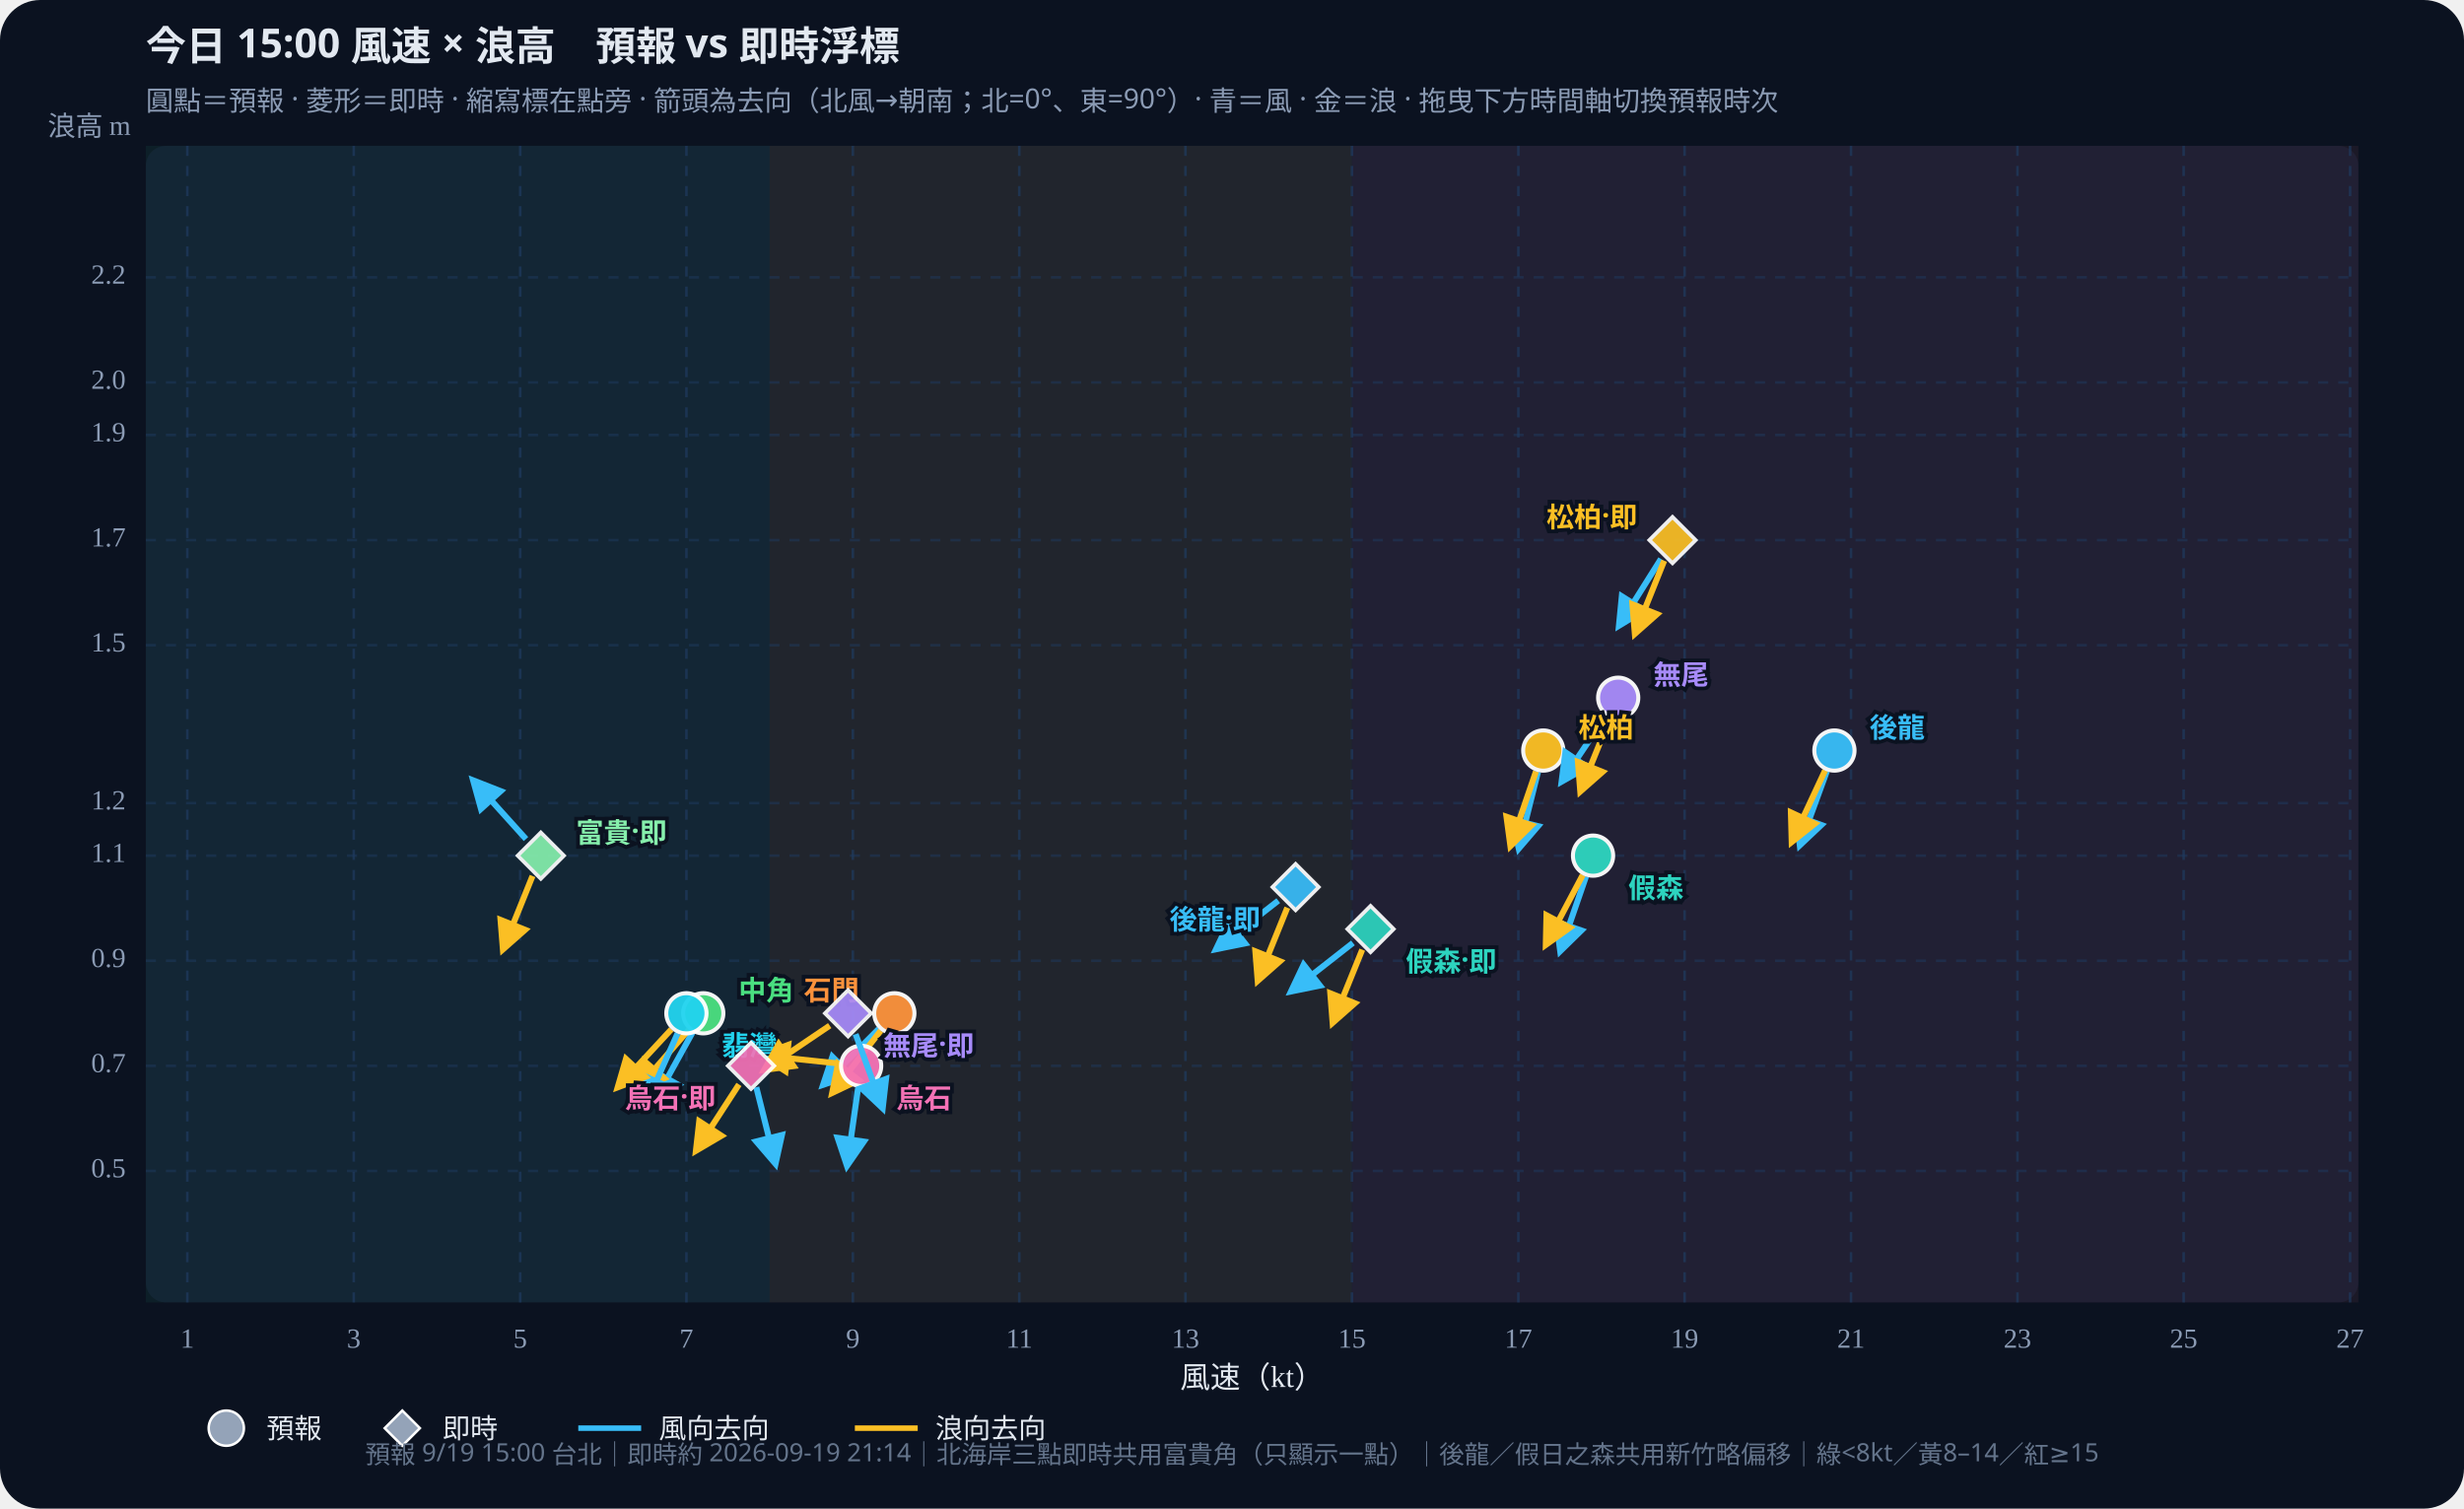
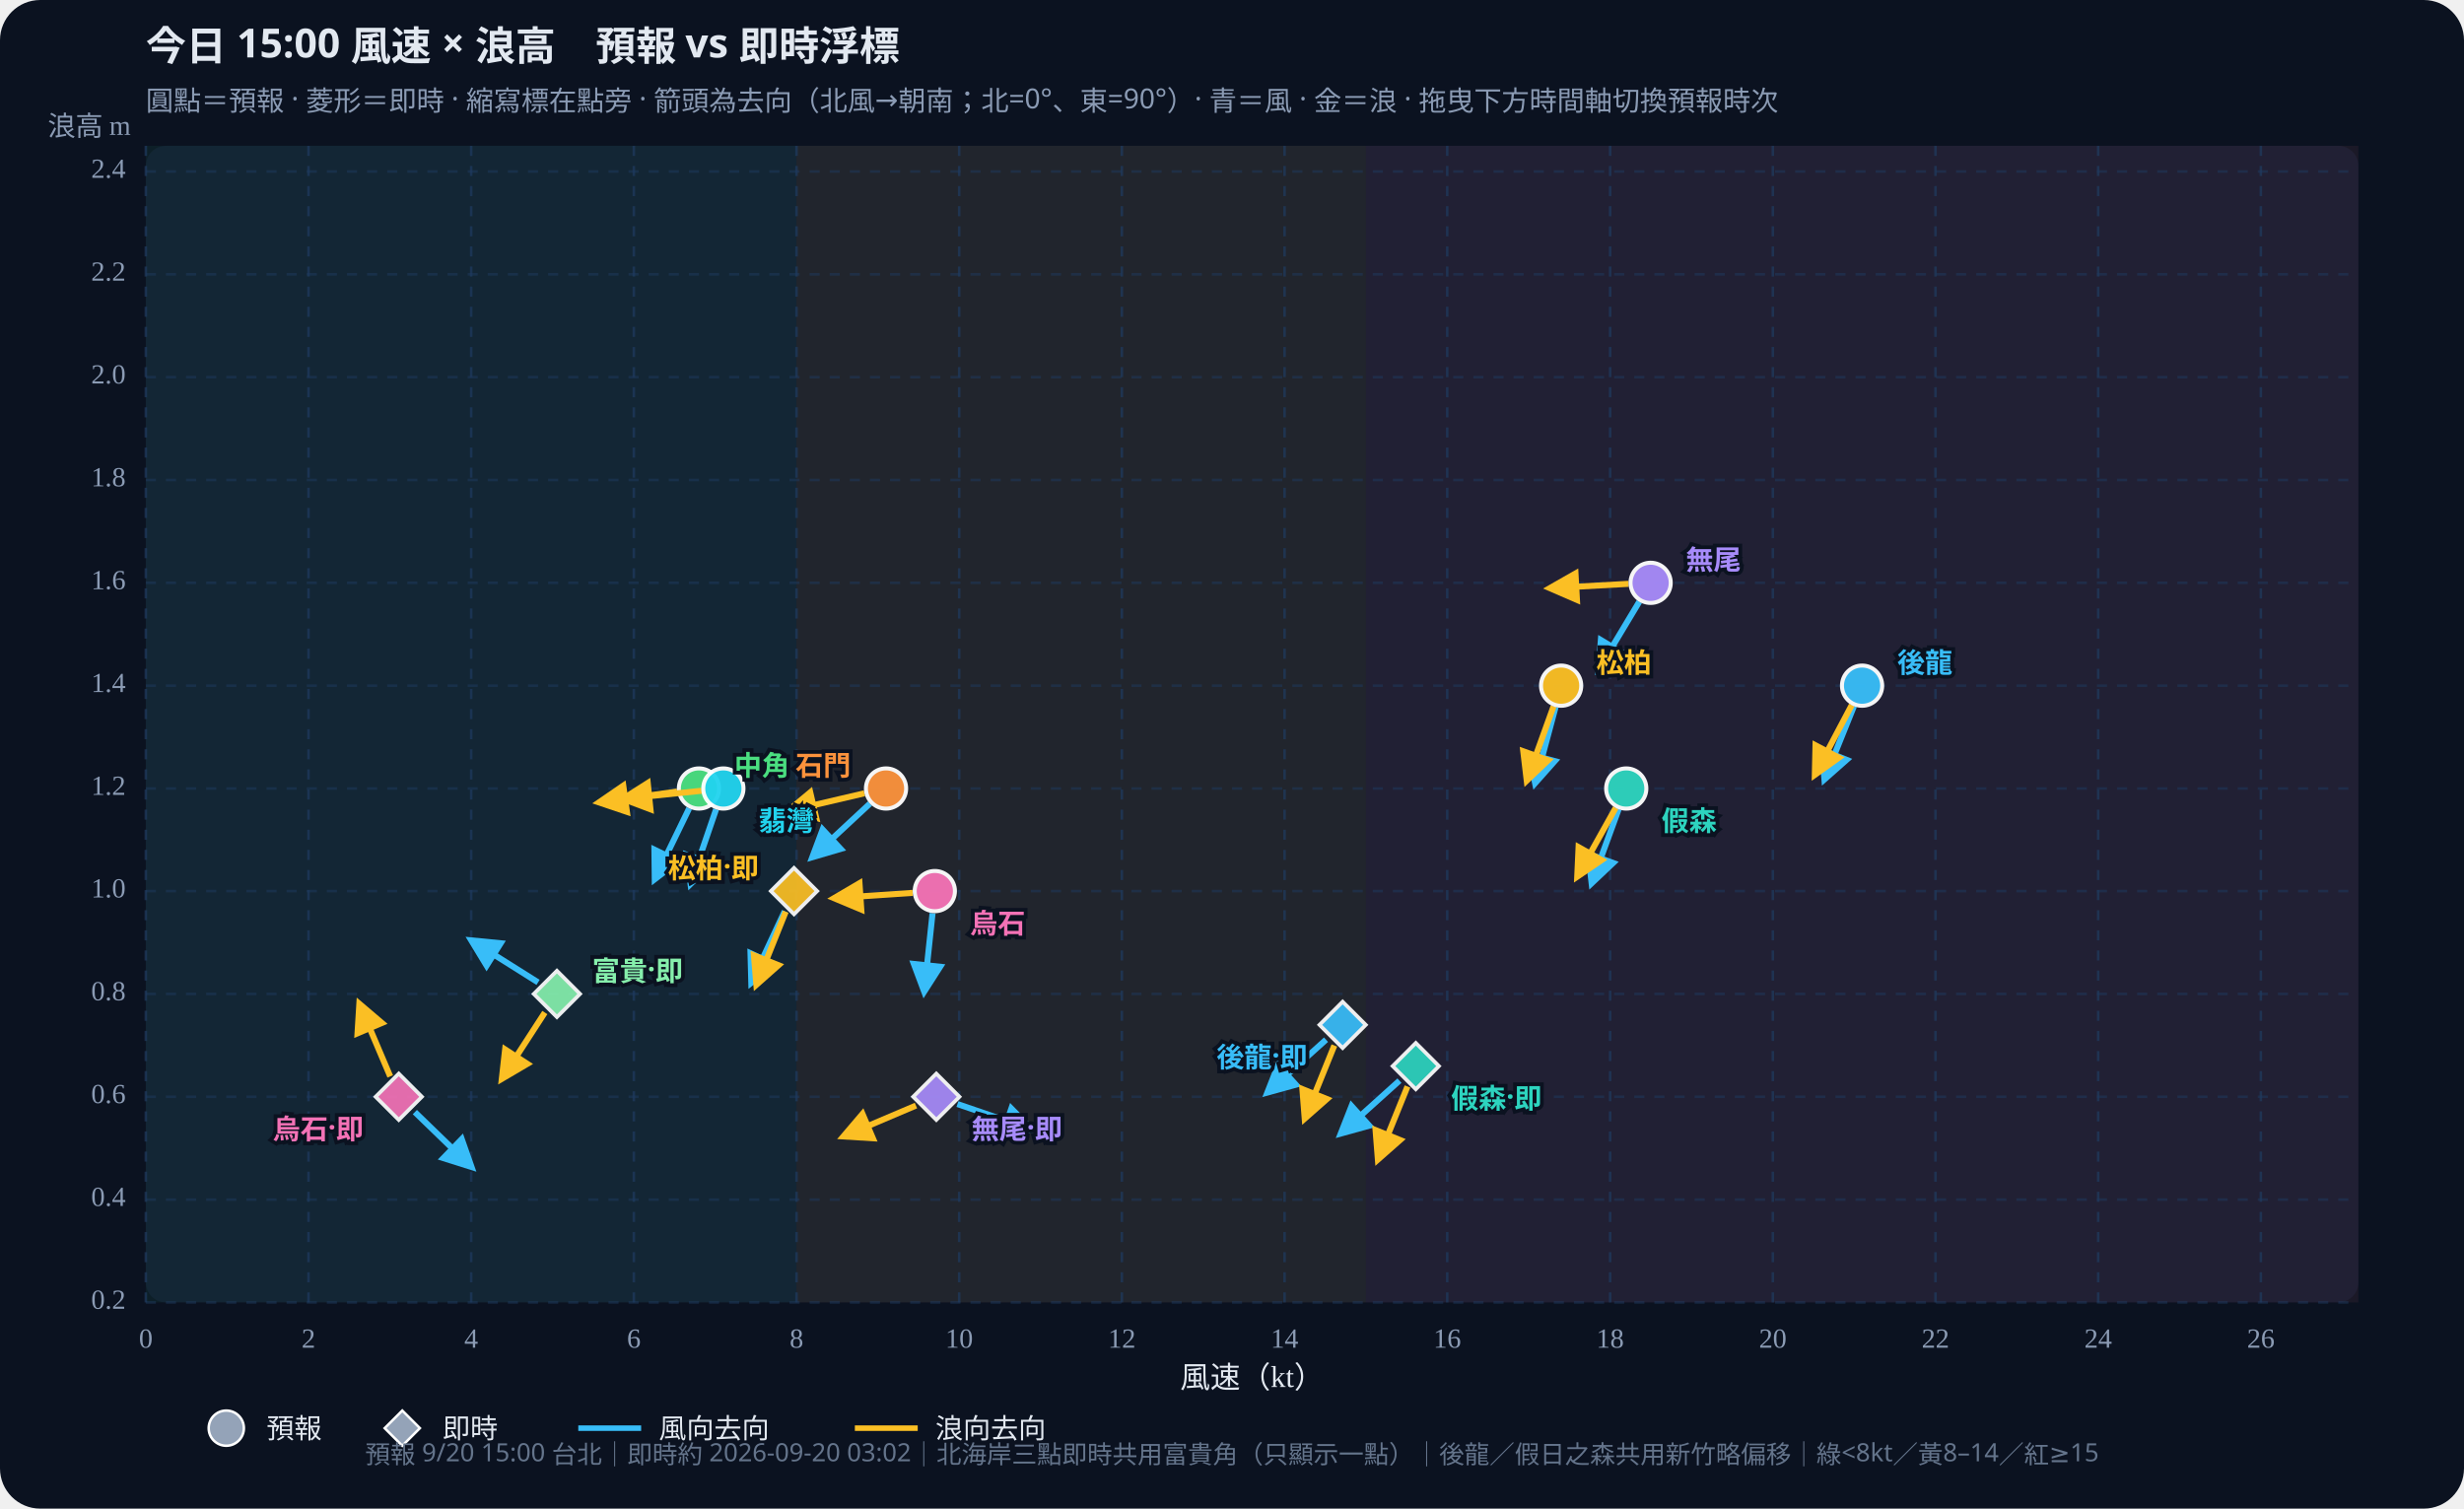
<svg xmlns="http://www.w3.org/2000/svg" id="wws-svg" viewBox="0 0 980 600" role="img" aria-label="風速與浪高散佈圖，可拖曳時間軸切換預報時次" style="width:100%;height:auto;display:block">
  <rect width="980" height="600" fill="#0b1220" rx="16" />
  <rect x="58" y="58" width="880" height="460" fill="#111a2e" rx="8" />
-   <rect x="58.0" y="58" width="248.1" height="460" fill="#34d399" opacity="0.07" />
-   <rect x="306.1" y="58" width="231.6" height="460" fill="#fbbf24" opacity="0.07" />
-   <rect x="537.7" y="58" width="400.3" height="460" fill="#fb7185" opacity="0.07" />
+   <rect x="58.0" y="58" width="258.8" height="460" fill="#34d399" opacity="0.07" />
+   <rect x="316.8" y="58" width="226.5" height="460" fill="#fbbf24" opacity="0.07" />
+   <rect x="543.3" y="58" width="394.7" height="460" fill="#fb7185" opacity="0.07" />
  <defs>
    <marker id="arrow-38bdf8" viewBox="0 0 10 10" refX="8" refY="5" markerWidth="6" markerHeight="6" orient="auto-start-reverse">
      <path d="M0,0 L10,5 L0,10 z" fill="#38bdf8" />
    </marker>
    <marker id="arrow-fbbf24" viewBox="0 0 10 10" refX="8" refY="5" markerWidth="6" markerHeight="6" orient="auto-start-reverse">
      <path d="M0,0 L10,5 L0,10 z" fill="#fbbf24" />
    </marker>
  </defs>
  <text id="wws-title" x="58" y="24" fill="#e2e8f0" font-size="16" font-weight="700" font-family="Noto Sans TC,system-ui,sans-serif">今日 15:00 風速 × 浪高　預報 vs 即時浮標</text>
  <text x="58" y="44" fill="#8b9bb4" font-size="11" font-family="Noto Sans TC,system-ui,sans-serif">圓點＝預報 · 菱形＝即時 · 縮寫標在點旁 · 箭頭為去向（北風→朝南；北=0°、東=90°）· 青＝風 · 金＝浪 · 拖曳下方時間軸切換預報時次</text>
-   <line x1="74.5" y1="58" x2="74.5" y2="518" stroke="#1e3a5f" stroke-dasharray="4 4" opacity="0.7" />
-   <text x="74.5" y="536" text-anchor="middle" fill="#8b9bb4" font-size="11">1</text>
-   <line x1="140.7" y1="58" x2="140.7" y2="518" stroke="#1e3a5f" stroke-dasharray="4 4" opacity="0.7" />
-   <text x="140.7" y="536" text-anchor="middle" fill="#8b9bb4" font-size="11">3</text>
-   <line x1="206.9" y1="58" x2="206.9" y2="518" stroke="#1e3a5f" stroke-dasharray="4 4" opacity="0.7" />
-   <text x="206.9" y="536" text-anchor="middle" fill="#8b9bb4" font-size="11">5</text>
-   <line x1="273.0" y1="58" x2="273.0" y2="518" stroke="#1e3a5f" stroke-dasharray="4 4" opacity="0.7" />
-   <text x="273.0" y="536" text-anchor="middle" fill="#8b9bb4" font-size="11">7</text>
-   <line x1="339.2" y1="58" x2="339.2" y2="518" stroke="#1e3a5f" stroke-dasharray="4 4" opacity="0.7" />
-   <text x="339.2" y="536" text-anchor="middle" fill="#8b9bb4" font-size="11">9</text>
-   <line x1="405.4" y1="58" x2="405.4" y2="518" stroke="#1e3a5f" stroke-dasharray="4 4" opacity="0.7" />
-   <text x="405.4" y="536" text-anchor="middle" fill="#8b9bb4" font-size="11">11</text>
-   <line x1="471.5" y1="58" x2="471.5" y2="518" stroke="#1e3a5f" stroke-dasharray="4 4" opacity="0.7" />
-   <text x="471.5" y="536" text-anchor="middle" fill="#8b9bb4" font-size="11">13</text>
-   <line x1="537.7" y1="58" x2="537.7" y2="518" stroke="#1e3a5f" stroke-dasharray="4 4" opacity="0.7" />
-   <text x="537.7" y="536" text-anchor="middle" fill="#8b9bb4" font-size="11">15</text>
-   <line x1="603.9" y1="58" x2="603.9" y2="518" stroke="#1e3a5f" stroke-dasharray="4 4" opacity="0.7" />
-   <text x="603.9" y="536" text-anchor="middle" fill="#8b9bb4" font-size="11">17</text>
-   <line x1="670.0" y1="58" x2="670.0" y2="518" stroke="#1e3a5f" stroke-dasharray="4 4" opacity="0.7" />
-   <text x="670.0" y="536" text-anchor="middle" fill="#8b9bb4" font-size="11">19</text>
-   <line x1="736.2" y1="58" x2="736.2" y2="518" stroke="#1e3a5f" stroke-dasharray="4 4" opacity="0.7" />
-   <text x="736.2" y="536" text-anchor="middle" fill="#8b9bb4" font-size="11">21</text>
-   <line x1="802.4" y1="58" x2="802.4" y2="518" stroke="#1e3a5f" stroke-dasharray="4 4" opacity="0.7" />
-   <text x="802.4" y="536" text-anchor="middle" fill="#8b9bb4" font-size="11">23</text>
-   <line x1="868.5" y1="58" x2="868.5" y2="518" stroke="#1e3a5f" stroke-dasharray="4 4" opacity="0.7" />
-   <text x="868.5" y="536" text-anchor="middle" fill="#8b9bb4" font-size="11">25</text>
-   <line x1="934.7" y1="58" x2="934.7" y2="518" stroke="#1e3a5f" stroke-dasharray="4 4" opacity="0.7" />
-   <text x="934.7" y="536" text-anchor="middle" fill="#8b9bb4" font-size="11">27</text>
-   <line x1="58" y1="465.7" x2="938" y2="465.7" stroke="#1e3a5f" stroke-dasharray="4 4" opacity="0.5" />
-   <text x="50" y="465.7" text-anchor="end" dominant-baseline="middle" fill="#8b9bb4" font-size="11">0.5</text>
-   <line x1="58" y1="423.9" x2="938" y2="423.9" stroke="#1e3a5f" stroke-dasharray="4 4" opacity="0.5" />
-   <text x="50" y="423.9" text-anchor="end" dominant-baseline="middle" fill="#8b9bb4" font-size="11">0.7</text>
-   <line x1="58" y1="382.1" x2="938" y2="382.1" stroke="#1e3a5f" stroke-dasharray="4 4" opacity="0.5" />
-   <text x="50" y="382.1" text-anchor="end" dominant-baseline="middle" fill="#8b9bb4" font-size="11">0.9</text>
-   <line x1="58" y1="340.3" x2="938" y2="340.3" stroke="#1e3a5f" stroke-dasharray="4 4" opacity="0.5" />
-   <text x="50" y="340.3" text-anchor="end" dominant-baseline="middle" fill="#8b9bb4" font-size="11">1.1</text>
-   <line x1="58" y1="319.4" x2="938" y2="319.4" stroke="#1e3a5f" stroke-dasharray="4 4" opacity="0.5" />
-   <text x="50" y="319.4" text-anchor="end" dominant-baseline="middle" fill="#8b9bb4" font-size="11">1.2</text>
-   <line x1="58" y1="256.6" x2="938" y2="256.6" stroke="#1e3a5f" stroke-dasharray="4 4" opacity="0.5" />
-   <text x="50" y="256.6" text-anchor="end" dominant-baseline="middle" fill="#8b9bb4" font-size="11">1.5</text>
-   <line x1="58" y1="214.8" x2="938" y2="214.8" stroke="#1e3a5f" stroke-dasharray="4 4" opacity="0.5" />
-   <text x="50" y="214.8" text-anchor="end" dominant-baseline="middle" fill="#8b9bb4" font-size="11">1.7</text>
-   <line x1="58" y1="173.0" x2="938" y2="173.0" stroke="#1e3a5f" stroke-dasharray="4 4" opacity="0.5" />
-   <text x="50" y="173.0" text-anchor="end" dominant-baseline="middle" fill="#8b9bb4" font-size="11">1.9</text>
-   <line x1="58" y1="152.1" x2="938" y2="152.1" stroke="#1e3a5f" stroke-dasharray="4 4" opacity="0.5" />
-   <text x="50" y="152.1" text-anchor="end" dominant-baseline="middle" fill="#8b9bb4" font-size="11">2.0</text>
-   <line x1="58" y1="110.3" x2="938" y2="110.3" stroke="#1e3a5f" stroke-dasharray="4 4" opacity="0.5" />
-   <text x="50" y="110.3" text-anchor="end" dominant-baseline="middle" fill="#8b9bb4" font-size="11">2.2</text>
+   <line x1="58.0" y1="58" x2="58.0" y2="518" stroke="#1e3a5f" stroke-dasharray="4 4" opacity="0.7" />
+   <text x="58.0" y="536" text-anchor="middle" fill="#8b9bb4" font-size="11">0</text>
+   <line x1="122.7" y1="58" x2="122.7" y2="518" stroke="#1e3a5f" stroke-dasharray="4 4" opacity="0.7" />
+   <text x="122.7" y="536" text-anchor="middle" fill="#8b9bb4" font-size="11">2</text>
+   <line x1="187.4" y1="58" x2="187.4" y2="518" stroke="#1e3a5f" stroke-dasharray="4 4" opacity="0.7" />
+   <text x="187.4" y="536" text-anchor="middle" fill="#8b9bb4" font-size="11">4</text>
+   <line x1="252.1" y1="58" x2="252.1" y2="518" stroke="#1e3a5f" stroke-dasharray="4 4" opacity="0.7" />
+   <text x="252.1" y="536" text-anchor="middle" fill="#8b9bb4" font-size="11">6</text>
+   <line x1="316.8" y1="58" x2="316.8" y2="518" stroke="#1e3a5f" stroke-dasharray="4 4" opacity="0.7" />
+   <text x="316.8" y="536" text-anchor="middle" fill="#8b9bb4" font-size="11">8</text>
+   <line x1="381.5" y1="58" x2="381.5" y2="518" stroke="#1e3a5f" stroke-dasharray="4 4" opacity="0.7" />
+   <text x="381.5" y="536" text-anchor="middle" fill="#8b9bb4" font-size="11">10</text>
+   <line x1="446.2" y1="58" x2="446.2" y2="518" stroke="#1e3a5f" stroke-dasharray="4 4" opacity="0.7" />
+   <text x="446.2" y="536" text-anchor="middle" fill="#8b9bb4" font-size="11">12</text>
+   <line x1="510.9" y1="58" x2="510.9" y2="518" stroke="#1e3a5f" stroke-dasharray="4 4" opacity="0.7" />
+   <text x="510.9" y="536" text-anchor="middle" fill="#8b9bb4" font-size="11">14</text>
+   <line x1="575.6" y1="58" x2="575.6" y2="518" stroke="#1e3a5f" stroke-dasharray="4 4" opacity="0.7" />
+   <text x="575.6" y="536" text-anchor="middle" fill="#8b9bb4" font-size="11">16</text>
+   <line x1="640.4" y1="58" x2="640.4" y2="518" stroke="#1e3a5f" stroke-dasharray="4 4" opacity="0.7" />
+   <text x="640.4" y="536" text-anchor="middle" fill="#8b9bb4" font-size="11">18</text>
+   <line x1="705.1" y1="58" x2="705.1" y2="518" stroke="#1e3a5f" stroke-dasharray="4 4" opacity="0.7" />
+   <text x="705.1" y="536" text-anchor="middle" fill="#8b9bb4" font-size="11">20</text>
+   <line x1="769.8" y1="58" x2="769.8" y2="518" stroke="#1e3a5f" stroke-dasharray="4 4" opacity="0.7" />
+   <text x="769.8" y="536" text-anchor="middle" fill="#8b9bb4" font-size="11">22</text>
+   <line x1="834.5" y1="58" x2="834.5" y2="518" stroke="#1e3a5f" stroke-dasharray="4 4" opacity="0.7" />
+   <text x="834.5" y="536" text-anchor="middle" fill="#8b9bb4" font-size="11">24</text>
+   <line x1="899.2" y1="58" x2="899.2" y2="518" stroke="#1e3a5f" stroke-dasharray="4 4" opacity="0.7" />
+   <text x="899.2" y="536" text-anchor="middle" fill="#8b9bb4" font-size="11">26</text>
+   <line x1="58" y1="518.0" x2="938" y2="518.0" stroke="#1e3a5f" stroke-dasharray="4 4" opacity="0.5" />
+   <text x="50" y="518.0" text-anchor="end" dominant-baseline="middle" fill="#8b9bb4" font-size="11">0.2</text>
+   <line x1="58" y1="477.1" x2="938" y2="477.1" stroke="#1e3a5f" stroke-dasharray="4 4" opacity="0.5" />
+   <text x="50" y="477.1" text-anchor="end" dominant-baseline="middle" fill="#8b9bb4" font-size="11">0.4</text>
+   <line x1="58" y1="436.2" x2="938" y2="436.2" stroke="#1e3a5f" stroke-dasharray="4 4" opacity="0.5" />
+   <text x="50" y="436.2" text-anchor="end" dominant-baseline="middle" fill="#8b9bb4" font-size="11">0.6</text>
+   <line x1="58" y1="395.3" x2="938" y2="395.3" stroke="#1e3a5f" stroke-dasharray="4 4" opacity="0.5" />
+   <text x="50" y="395.3" text-anchor="end" dominant-baseline="middle" fill="#8b9bb4" font-size="11">0.8</text>
+   <line x1="58" y1="354.4" x2="938" y2="354.4" stroke="#1e3a5f" stroke-dasharray="4 4" opacity="0.5" />
+   <text x="50" y="354.4" text-anchor="end" dominant-baseline="middle" fill="#8b9bb4" font-size="11">1.0</text>
+   <line x1="58" y1="313.6" x2="938" y2="313.6" stroke="#1e3a5f" stroke-dasharray="4 4" opacity="0.5" />
+   <text x="50" y="313.6" text-anchor="end" dominant-baseline="middle" fill="#8b9bb4" font-size="11">1.2</text>
+   <line x1="58" y1="272.7" x2="938" y2="272.7" stroke="#1e3a5f" stroke-dasharray="4 4" opacity="0.5" />
+   <text x="50" y="272.7" text-anchor="end" dominant-baseline="middle" fill="#8b9bb4" font-size="11">1.4</text>
+   <line x1="58" y1="231.8" x2="938" y2="231.8" stroke="#1e3a5f" stroke-dasharray="4 4" opacity="0.5" />
+   <text x="50" y="231.8" text-anchor="end" dominant-baseline="middle" fill="#8b9bb4" font-size="11">1.6</text>
+   <line x1="58" y1="190.9" x2="938" y2="190.9" stroke="#1e3a5f" stroke-dasharray="4 4" opacity="0.5" />
+   <text x="50" y="190.9" text-anchor="end" dominant-baseline="middle" fill="#8b9bb4" font-size="11">1.8</text>
+   <line x1="58" y1="150.0" x2="938" y2="150.0" stroke="#1e3a5f" stroke-dasharray="4 4" opacity="0.5" />
+   <text x="50" y="150.0" text-anchor="end" dominant-baseline="middle" fill="#8b9bb4" font-size="11">2.0</text>
+   <line x1="58" y1="109.1" x2="938" y2="109.1" stroke="#1e3a5f" stroke-dasharray="4 4" opacity="0.5" />
+   <text x="50" y="109.1" text-anchor="end" dominant-baseline="middle" fill="#8b9bb4" font-size="11">2.2</text>
+   <line x1="58" y1="68.2" x2="938" y2="68.2" stroke="#1e3a5f" stroke-dasharray="4 4" opacity="0.5" />
+   <text x="50" y="68.2" text-anchor="end" dominant-baseline="middle" fill="#8b9bb4" font-size="11">2.4</text>
  <text x="498" y="552" text-anchor="middle" fill="#e2e8f0" font-size="12">風速（kt）</text>
  <text x="52" y="54" text-anchor="end" fill="#8b9bb4" font-size="11">浪高 m</text>
  <g id="wws-forecast-layer">
-     <line x1="726.6" y1="306.7" x2="715.9" y2="336.0" stroke="#38bdf8" stroke-width="2.4" marker-end="url(#arrow-38bdf8)" />
-     <line x1="725.9" y1="306.4" x2="712.7" y2="334.7" stroke="#fbbf24" stroke-width="2.4" marker-end="url(#arrow-fbbf24)" />
-     <circle cx="729.6" cy="298.5" r="8.0" fill="#38bdf8" stroke="#fff" stroke-width="1.6" opacity="0.95" />
-     <line x1="630.8" y1="348.6" x2="620.6" y2="378.1" stroke="#38bdf8" stroke-width="2.4" marker-end="url(#arrow-38bdf8)" />
-     <line x1="629.5" y1="348.0" x2="614.9" y2="375.6" stroke="#fbbf24" stroke-width="2.4" marker-end="url(#arrow-fbbf24)" />
-     <circle cx="633.6" cy="340.3" r="8.0" fill="#2dd4bf" stroke="#fff" stroke-width="1.6" opacity="0.95" />
-     <line x1="611.7" y1="307.0" x2="604.1" y2="337.3" stroke="#38bdf8" stroke-width="2.4" marker-end="url(#arrow-38bdf8)" />
-     <line x1="610.9" y1="306.8" x2="600.8" y2="336.3" stroke="#fbbf24" stroke-width="2.4" marker-end="url(#arrow-fbbf24)" />
-     <circle cx="613.8" cy="298.5" r="8.0" fill="#fbbf24" stroke="#fff" stroke-width="1.6" opacity="0.95" />
-     <line x1="275.4" y1="410.7" x2="260.3" y2="438.0" stroke="#38bdf8" stroke-width="2.4" marker-end="url(#arrow-38bdf8)" />
-     <line x1="273.9" y1="409.6" x2="253.4" y2="433.2" stroke="#fbbf24" stroke-width="2.4" marker-end="url(#arrow-fbbf24)" />
-     <circle cx="279.7" cy="403.0" r="8.0" fill="#4ade80" stroke="#fff" stroke-width="1.6" opacity="0.95" />
-     <line x1="269.5" y1="411.0" x2="256.8" y2="439.5" stroke="#38bdf8" stroke-width="2.4" marker-end="url(#arrow-38bdf8)" />
-     <line x1="267.0" y1="409.4" x2="245.8" y2="432.3" stroke="#fbbf24" stroke-width="2.4" marker-end="url(#arrow-fbbf24)" />
-     <circle cx="273.0" cy="403.0" r="8.0" fill="#22d3ee" stroke="#fff" stroke-width="1.6" opacity="0.95" />
-     <line x1="349.5" y1="409.2" x2="327.5" y2="431.3" stroke="#38bdf8" stroke-width="2.4" marker-end="url(#arrow-38bdf8)" />
-     <line x1="350.3" y1="409.9" x2="331.1" y2="434.5" stroke="#fbbf24" stroke-width="2.4" marker-end="url(#arrow-fbbf24)" />
-     <circle cx="355.7" cy="403.0" r="8.0" fill="#fb923c" stroke="#fff" stroke-width="1.6" opacity="0.95" />
-     <line x1="638.6" y1="284.8" x2="621.2" y2="310.7" stroke="#38bdf8" stroke-width="2.4" marker-end="url(#arrow-38bdf8)" />
-     <line x1="640.3" y1="285.7" x2="628.6" y2="314.6" stroke="#fbbf24" stroke-width="2.4" marker-end="url(#arrow-fbbf24)" />
-     <circle cx="643.6" cy="277.5" r="8.0" fill="#a78bfa" stroke="#fff" stroke-width="1.6" opacity="0.95" />
-     <line x1="341.3" y1="432.6" x2="336.9" y2="463.5" stroke="#38bdf8" stroke-width="2.4" marker-end="url(#arrow-38bdf8)" />
-     <line x1="333.8" y1="423.0" x2="302.7" y2="419.7" stroke="#fbbf24" stroke-width="2.4" marker-end="url(#arrow-fbbf24)" />
-     <circle cx="342.5" cy="423.9" r="8.0" fill="#f472b6" stroke="#fff" stroke-width="1.6" opacity="0.95" />
-     <text x="743.6" y="288.5" text-anchor="start" dominant-baseline="central" fill="#38bdf8" font-size="11" font-weight="700" font-family="Noto Sans TC,system-ui,sans-serif" stroke="#0b1220" stroke-width="3" paint-order="stroke">後龍</text>
-     <text x="647.6" y="352.3" text-anchor="start" dominant-baseline="central" fill="#2dd4bf" font-size="11" font-weight="700" font-family="Noto Sans TC,system-ui,sans-serif" stroke="#0b1220" stroke-width="3" paint-order="stroke">假森</text>
-     <text x="627.8" y="288.5" text-anchor="start" dominant-baseline="central" fill="#fbbf24" font-size="11" font-weight="700" font-family="Noto Sans TC,system-ui,sans-serif" stroke="#0b1220" stroke-width="3" paint-order="stroke">松柏</text>
-     <text x="293.7" y="393.0" text-anchor="start" dominant-baseline="central" fill="#4ade80" font-size="11" font-weight="700" font-family="Noto Sans TC,system-ui,sans-serif" stroke="#0b1220" stroke-width="3" paint-order="stroke">中角</text>
-     <text x="287.0" y="415.0" text-anchor="start" dominant-baseline="central" fill="#22d3ee" font-size="11" font-weight="700" font-family="Noto Sans TC,system-ui,sans-serif" stroke="#0b1220" stroke-width="3" paint-order="stroke">翡灣</text>
-     <text x="341.7" y="393.0" text-anchor="end" dominant-baseline="central" fill="#fb923c" font-size="11" font-weight="700" font-family="Noto Sans TC,system-ui,sans-serif" stroke="#0b1220" stroke-width="3" paint-order="stroke">石門</text>
-     <text x="657.6" y="267.5" text-anchor="start" dominant-baseline="central" fill="#a78bfa" font-size="11" font-weight="700" font-family="Noto Sans TC,system-ui,sans-serif" stroke="#0b1220" stroke-width="3" paint-order="stroke">無尾</text>
-     <text x="356.5" y="435.9" text-anchor="start" dominant-baseline="central" fill="#f472b6" font-size="11" font-weight="700" font-family="Noto Sans TC,system-ui,sans-serif" stroke="#0b1220" stroke-width="3" paint-order="stroke">烏石</text>
+     <line x1="737.4" y1="280.8" x2="725.7" y2="309.8" stroke="#38bdf8" stroke-width="2.4" marker-end="url(#arrow-38bdf8)" />
+     <line x1="736.5" y1="280.4" x2="721.9" y2="308.0" stroke="#fbbf24" stroke-width="2.4" marker-end="url(#arrow-fbbf24)" />
+     <circle cx="740.6" cy="272.7" r="8.0" fill="#38bdf8" stroke="#fff" stroke-width="1.6" opacity="0.95" />
+     <line x1="643.8" y1="321.8" x2="633.1" y2="351.1" stroke="#38bdf8" stroke-width="2.4" marker-end="url(#arrow-38bdf8)" />
+     <line x1="642.6" y1="321.3" x2="627.4" y2="348.5" stroke="#fbbf24" stroke-width="2.4" marker-end="url(#arrow-fbbf24)" />
+     <circle cx="646.8" cy="313.6" r="8.0" fill="#2dd4bf" stroke="#fff" stroke-width="1.6" opacity="0.95" />
+     <line x1="618.7" y1="281.2" x2="610.6" y2="311.3" stroke="#38bdf8" stroke-width="2.4" marker-end="url(#arrow-38bdf8)" />
+     <line x1="617.9" y1="280.9" x2="607.3" y2="310.3" stroke="#fbbf24" stroke-width="2.4" marker-end="url(#arrow-fbbf24)" />
+     <circle cx="620.9" cy="272.7" r="8.0" fill="#fbbf24" stroke="#fff" stroke-width="1.6" opacity="0.95" />
+     <line x1="274.1" y1="321.5" x2="260.5" y2="349.5" stroke="#38bdf8" stroke-width="2.4" marker-end="url(#arrow-38bdf8)" />
+     <line x1="269.3" y1="314.8" x2="238.4" y2="319.1" stroke="#fbbf24" stroke-width="2.4" marker-end="url(#arrow-fbbf24)" />
+     <circle cx="278.0" cy="313.6" r="8.0" fill="#4ade80" stroke="#fff" stroke-width="1.6" opacity="0.95" />
+     <line x1="284.8" y1="321.9" x2="274.7" y2="351.4" stroke="#38bdf8" stroke-width="2.4" marker-end="url(#arrow-38bdf8)" />
+     <line x1="279.0" y1="314.5" x2="247.9" y2="317.7" stroke="#fbbf24" stroke-width="2.4" marker-end="url(#arrow-fbbf24)" />
+     <circle cx="287.7" cy="313.6" r="8.0" fill="#22d3ee" stroke="#fff" stroke-width="1.6" opacity="0.95" />
+     <line x1="346.0" y1="319.6" x2="323.2" y2="340.8" stroke="#38bdf8" stroke-width="2.4" marker-end="url(#arrow-38bdf8)" />
+     <line x1="343.8" y1="315.5" x2="313.4" y2="322.6" stroke="#fbbf24" stroke-width="2.4" marker-end="url(#arrow-fbbf24)" />
+     <circle cx="352.4" cy="313.6" r="8.0" fill="#fb923c" stroke="#fff" stroke-width="1.6" opacity="0.95" />
+     <line x1="652.0" y1="239.3" x2="635.9" y2="266.1" stroke="#38bdf8" stroke-width="2.4" marker-end="url(#arrow-38bdf8)" />
+     <line x1="647.7" y1="232.2" x2="616.6" y2="233.9" stroke="#fbbf24" stroke-width="2.4" marker-end="url(#arrow-fbbf24)" />
+     <circle cx="656.5" cy="231.8" r="8.0" fill="#a78bfa" stroke="#fff" stroke-width="1.6" opacity="0.95" />
+     <line x1="370.9" y1="363.2" x2="367.6" y2="394.2" stroke="#38bdf8" stroke-width="2.4" marker-end="url(#arrow-38bdf8)" />
+     <line x1="363.0" y1="355.1" x2="331.9" y2="357.2" stroke="#fbbf24" stroke-width="2.4" marker-end="url(#arrow-fbbf24)" />
+     <circle cx="371.8" cy="354.4" r="8.0" fill="#f472b6" stroke="#fff" stroke-width="1.6" opacity="0.95" />
+     <text x="754.6" y="262.7" text-anchor="start" dominant-baseline="central" fill="#38bdf8" font-size="11" font-weight="700" font-family="Noto Sans TC,system-ui,sans-serif" stroke="#0b1220" stroke-width="3" paint-order="stroke">後龍</text>
+     <text x="660.8" y="325.6" text-anchor="start" dominant-baseline="central" fill="#2dd4bf" font-size="11" font-weight="700" font-family="Noto Sans TC,system-ui,sans-serif" stroke="#0b1220" stroke-width="3" paint-order="stroke">假森</text>
+     <text x="634.9" y="262.7" text-anchor="start" dominant-baseline="central" fill="#fbbf24" font-size="11" font-weight="700" font-family="Noto Sans TC,system-ui,sans-serif" stroke="#0b1220" stroke-width="3" paint-order="stroke">松柏</text>
+     <text x="292.0" y="303.6" text-anchor="start" dominant-baseline="central" fill="#4ade80" font-size="11" font-weight="700" font-family="Noto Sans TC,system-ui,sans-serif" stroke="#0b1220" stroke-width="3" paint-order="stroke">中角</text>
+     <text x="301.7" y="325.6" text-anchor="start" dominant-baseline="central" fill="#22d3ee" font-size="11" font-weight="700" font-family="Noto Sans TC,system-ui,sans-serif" stroke="#0b1220" stroke-width="3" paint-order="stroke">翡灣</text>
+     <text x="338.4" y="303.6" text-anchor="end" dominant-baseline="central" fill="#fb923c" font-size="11" font-weight="700" font-family="Noto Sans TC,system-ui,sans-serif" stroke="#0b1220" stroke-width="3" paint-order="stroke">石門</text>
+     <text x="670.5" y="221.8" text-anchor="start" dominant-baseline="central" fill="#a78bfa" font-size="11" font-weight="700" font-family="Noto Sans TC,system-ui,sans-serif" stroke="#0b1220" stroke-width="3" paint-order="stroke">無尾</text>
+     <text x="385.8" y="366.4" text-anchor="start" dominant-baseline="central" fill="#f472b6" font-size="11" font-weight="700" font-family="Noto Sans TC,system-ui,sans-serif" stroke="#0b1220" stroke-width="3" paint-order="stroke">烏石</text>
  </g>
  <g id="wws-live-layer">
-     <line x1="508.4" y1="358.2" x2="483.8" y2="377.4" stroke="#38bdf8" stroke-width="2.4" marker-end="url(#arrow-38bdf8)" />
-     <line x1="512.0" y1="361.0" x2="500.3" y2="389.9" stroke="#fbbf24" stroke-width="2.4" marker-end="url(#arrow-fbbf24)" />
-     <polygon points="515.3,343.6 524.5,352.8 515.3,362.0 506.1,352.8" fill="#38bdf8" stroke="#fff" stroke-width="1.5" opacity="0.92" />
-     <line x1="538.1" y1="375.0" x2="513.6" y2="394.2" stroke="#38bdf8" stroke-width="2.4" marker-end="url(#arrow-38bdf8)" />
-     <line x1="541.8" y1="377.7" x2="530.1" y2="406.6" stroke="#fbbf24" stroke-width="2.4" marker-end="url(#arrow-fbbf24)" />
-     <polygon points="545.1,360.3 554.3,369.5 545.1,378.7 535.9,369.5" fill="#2dd4bf" stroke="#fff" stroke-width="1.5" opacity="0.92" />
-     <line x1="660.6" y1="222.3" x2="644.0" y2="248.7" stroke="#38bdf8" stroke-width="2.4" marker-end="url(#arrow-38bdf8)" />
-     <line x1="661.9" y1="223.0" x2="650.3" y2="251.9" stroke="#fbbf24" stroke-width="2.4" marker-end="url(#arrow-fbbf24)" />
-     <polygon points="665.2,205.6 674.4,214.8 665.2,224.0 656.0,214.8" fill="#fbbf24" stroke="#fff" stroke-width="1.5" opacity="0.92" />
-     <line x1="209.2" y1="333.7" x2="188.3" y2="310.5" stroke="#38bdf8" stroke-width="2.4" marker-end="url(#arrow-38bdf8)" />
-     <line x1="211.8" y1="348.4" x2="200.1" y2="377.4" stroke="#fbbf24" stroke-width="2.4" marker-end="url(#arrow-fbbf24)" />
-     <polygon points="215.1,331.1 224.3,340.3 215.1,349.5 205.9,340.3" fill="#86efac" stroke="#fff" stroke-width="1.5" opacity="0.92" />
-     <line x1="340.3" y1="411.3" x2="351.0" y2="440.6" stroke="#38bdf8" stroke-width="2.4" marker-end="url(#arrow-38bdf8)" />
-     <line x1="330.0" y1="407.9" x2="304.1" y2="425.4" stroke="#fbbf24" stroke-width="2.4" marker-end="url(#arrow-fbbf24)" />
-     <polygon points="337.3,393.8 346.5,403.0 337.3,412.2 328.1,403.0" fill="#a78bfa" stroke="#fff" stroke-width="1.5" opacity="0.92" />
-     <line x1="300.8" y1="432.4" x2="308.4" y2="462.7" stroke="#38bdf8" stroke-width="2.4" marker-end="url(#arrow-38bdf8)" />
-     <line x1="293.9" y1="431.3" x2="276.9" y2="457.5" stroke="#fbbf24" stroke-width="2.4" marker-end="url(#arrow-fbbf24)" />
-     <polygon points="298.7,414.7 307.9,423.9 298.7,433.1 289.5,423.9" fill="#f472b6" stroke="#fff" stroke-width="1.5" opacity="0.92" />
-     <text x="501.3" y="364.8" text-anchor="end" dominant-baseline="central" fill="#38bdf8" font-size="11" font-weight="700" font-family="Noto Sans TC,system-ui,sans-serif" stroke="#0b1220" stroke-width="3" paint-order="stroke">後龍·即</text>
-     <text x="559.1" y="381.5" text-anchor="start" dominant-baseline="central" fill="#2dd4bf" font-size="11" font-weight="700" font-family="Noto Sans TC,system-ui,sans-serif" stroke="#0b1220" stroke-width="3" paint-order="stroke">假森·即</text>
-     <text x="651.2" y="204.8" text-anchor="end" dominant-baseline="central" fill="#fbbf24" font-size="11" font-weight="700" font-family="Noto Sans TC,system-ui,sans-serif" stroke="#0b1220" stroke-width="3" paint-order="stroke">松柏·即</text>
-     <text x="229.1" y="330.3" text-anchor="start" dominant-baseline="central" fill="#86efac" font-size="11" font-weight="700" font-family="Noto Sans TC,system-ui,sans-serif" stroke="#0b1220" stroke-width="3" paint-order="stroke">富貴·即</text>
-     <text x="351.3" y="415.0" text-anchor="start" dominant-baseline="central" fill="#a78bfa" font-size="11" font-weight="700" font-family="Noto Sans TC,system-ui,sans-serif" stroke="#0b1220" stroke-width="3" paint-order="stroke">無尾·即</text>
-     <text x="284.7" y="435.9" text-anchor="end" dominant-baseline="central" fill="#f472b6" font-size="11" font-weight="700" font-family="Noto Sans TC,system-ui,sans-serif" stroke="#0b1220" stroke-width="3" paint-order="stroke">烏石·即</text>
+     <line x1="527.4" y1="413.5" x2="504.2" y2="434.4" stroke="#38bdf8" stroke-width="2.4" marker-end="url(#arrow-38bdf8)" />
+     <line x1="530.7" y1="415.8" x2="519.0" y2="444.7" stroke="#fbbf24" stroke-width="2.4" marker-end="url(#arrow-fbbf24)" />
+     <polygon points="534.0,398.4 543.2,407.6 534.0,416.8 524.8,407.6" fill="#38bdf8" stroke="#fff" stroke-width="1.5" opacity="0.92" />
+     <line x1="556.6" y1="429.8" x2="533.4" y2="450.7" stroke="#38bdf8" stroke-width="2.4" marker-end="url(#arrow-38bdf8)" />
+     <line x1="559.8" y1="432.1" x2="548.1" y2="461.0" stroke="#fbbf24" stroke-width="2.4" marker-end="url(#arrow-fbbf24)" />
+     <polygon points="563.1,414.8 572.3,424.0 563.1,433.2 553.9,424.0" fill="#2dd4bf" stroke="#fff" stroke-width="1.5" opacity="0.92" />
+     <line x1="312.1" y1="362.4" x2="298.9" y2="390.7" stroke="#38bdf8" stroke-width="2.4" marker-end="url(#arrow-38bdf8)" />
+     <line x1="312.5" y1="362.6" x2="300.9" y2="391.5" stroke="#fbbf24" stroke-width="2.4" marker-end="url(#arrow-fbbf24)" />
+     <polygon points="315.8,345.2 325.0,354.4 315.8,363.6 306.6,354.4" fill="#fbbf24" stroke="#fff" stroke-width="1.5" opacity="0.92" />
+     <line x1="214.0" y1="390.7" x2="187.6" y2="374.1" stroke="#38bdf8" stroke-width="2.4" marker-end="url(#arrow-38bdf8)" />
+     <line x1="216.7" y1="402.7" x2="199.7" y2="428.9" stroke="#fbbf24" stroke-width="2.4" marker-end="url(#arrow-fbbf24)" />
+     <polygon points="221.5,386.1 230.7,395.3 221.5,404.5 212.3,395.3" fill="#86efac" stroke="#fff" stroke-width="1.5" opacity="0.92" />
+     <line x1="380.8" y1="439.1" x2="410.3" y2="449.2" stroke="#38bdf8" stroke-width="2.4" marker-end="url(#arrow-38bdf8)" />
+     <line x1="364.3" y1="439.7" x2="335.6" y2="451.9" stroke="#fbbf24" stroke-width="2.4" marker-end="url(#arrow-fbbf24)" />
+     <polygon points="372.4,427.0 381.6,436.2 372.4,445.4 363.2,436.2" fill="#a78bfa" stroke="#fff" stroke-width="1.5" opacity="0.92" />
+     <line x1="165.0" y1="442.3" x2="187.4" y2="464.0" stroke="#38bdf8" stroke-width="2.4" marker-end="url(#arrow-38bdf8)" />
+     <line x1="155.2" y1="428.1" x2="143.0" y2="399.4" stroke="#fbbf24" stroke-width="2.4" marker-end="url(#arrow-fbbf24)" />
+     <polygon points="158.6,427.0 167.8,436.2 158.6,445.4 149.4,436.2" fill="#f472b6" stroke="#fff" stroke-width="1.5" opacity="0.92" />
+     <text x="520.0" y="419.6" text-anchor="end" dominant-baseline="central" fill="#38bdf8" font-size="11" font-weight="700" font-family="Noto Sans TC,system-ui,sans-serif" stroke="#0b1220" stroke-width="3" paint-order="stroke">後龍·即</text>
+     <text x="577.1" y="436.0" text-anchor="start" dominant-baseline="central" fill="#2dd4bf" font-size="11" font-weight="700" font-family="Noto Sans TC,system-ui,sans-serif" stroke="#0b1220" stroke-width="3" paint-order="stroke">假森·即</text>
+     <text x="301.8" y="344.4" text-anchor="end" dominant-baseline="central" fill="#fbbf24" font-size="11" font-weight="700" font-family="Noto Sans TC,system-ui,sans-serif" stroke="#0b1220" stroke-width="3" paint-order="stroke">松柏·即</text>
+     <text x="235.5" y="385.3" text-anchor="start" dominant-baseline="central" fill="#86efac" font-size="11" font-weight="700" font-family="Noto Sans TC,system-ui,sans-serif" stroke="#0b1220" stroke-width="3" paint-order="stroke">富貴·即</text>
+     <text x="386.4" y="448.2" text-anchor="start" dominant-baseline="central" fill="#a78bfa" font-size="11" font-weight="700" font-family="Noto Sans TC,system-ui,sans-serif" stroke="#0b1220" stroke-width="3" paint-order="stroke">無尾·即</text>
+     <text x="144.6" y="448.2" text-anchor="end" dominant-baseline="central" fill="#f472b6" font-size="11" font-weight="700" font-family="Noto Sans TC,system-ui,sans-serif" stroke="#0b1220" stroke-width="3" paint-order="stroke">烏石·即</text>
  </g>
  <circle cx="90" cy="568" r="7" fill="#94a3b8" stroke="#fff" />
  <text x="106" y="572" fill="#e2e8f0" font-size="11" font-family="Noto Sans TC,system-ui,sans-serif">預報</text>
  <polygon points="160,561 167,568 160,575 153,568" fill="#94a3b8" stroke="#fff" />
  <text x="176" y="572" fill="#e2e8f0" font-size="11" font-family="Noto Sans TC,system-ui,sans-serif">即時</text>
  <line x1="230" y1="568" x2="255" y2="568" stroke="#38bdf8" stroke-width="2.2" />
  <text x="262" y="572" fill="#e2e8f0" font-size="11" font-family="Noto Sans TC,system-ui,sans-serif">風向去向</text>
  <line x1="340" y1="568" x2="365" y2="568" stroke="#fbbf24" stroke-width="2.2" />
  <text x="372" y="572" fill="#e2e8f0" font-size="11" font-family="Noto Sans TC,system-ui,sans-serif">浪向去向</text>
-   <text id="wws-foot" x="490" y="582" text-anchor="middle" fill="#64748b" font-size="10" font-family="Noto Sans TC,system-ui,sans-serif">預報 9/19 15:00 台北｜即時約 2026-09-19 21:14｜北海岸三點即時共用富貴角（只顯示一點）｜後龍／假日之森共用新竹略偏移｜綠&lt;8kt／黃8–14／紅≥15</text>
+   <text id="wws-foot" x="490" y="582" text-anchor="middle" fill="#64748b" font-size="10" font-family="Noto Sans TC,system-ui,sans-serif">預報 9/20 15:00 台北｜即時約 2026-09-20 03:02｜北海岸三點即時共用富貴角（只顯示一點）｜後龍／假日之森共用新竹略偏移｜綠&lt;8kt／黃8–14／紅≥15</text>
</svg>
